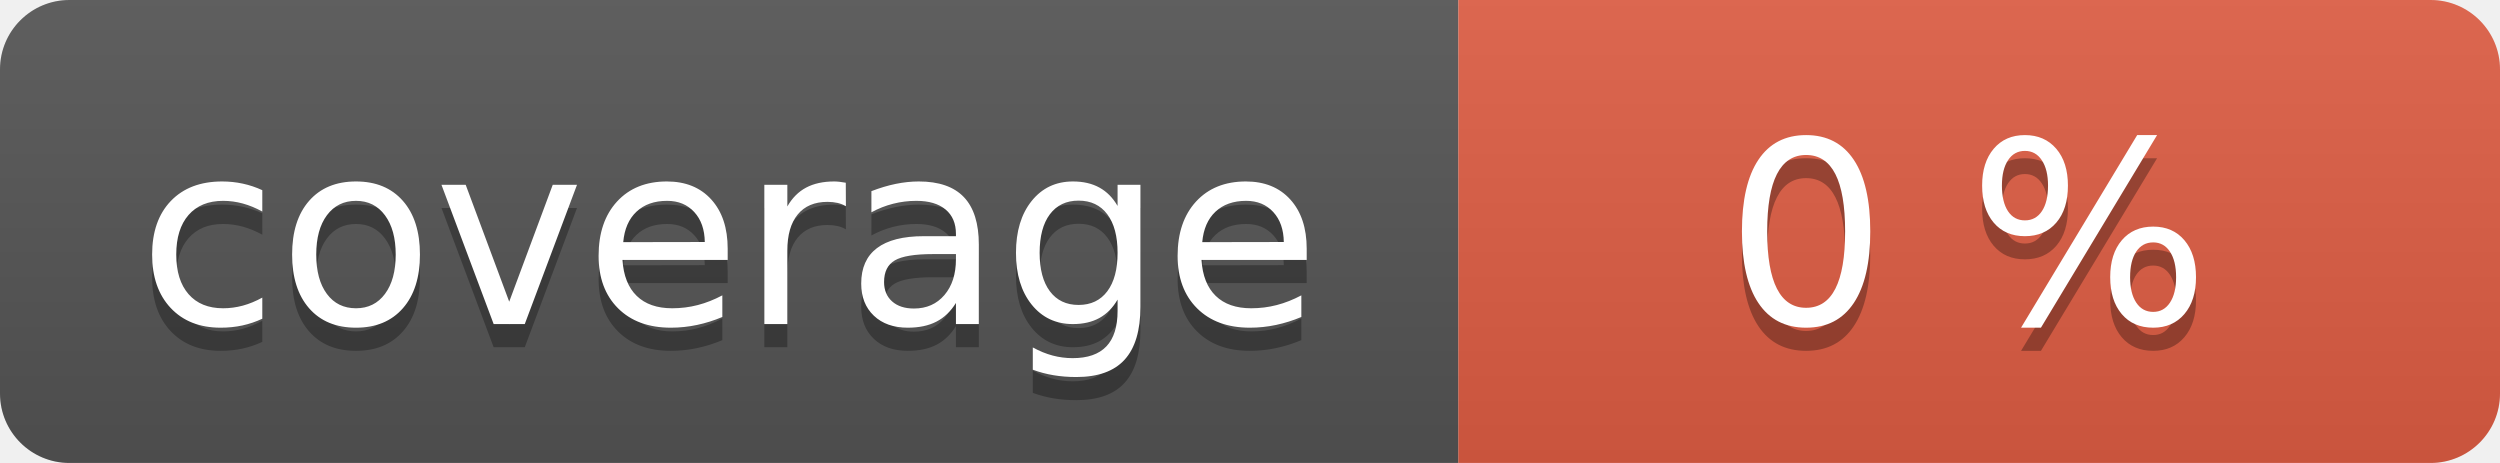
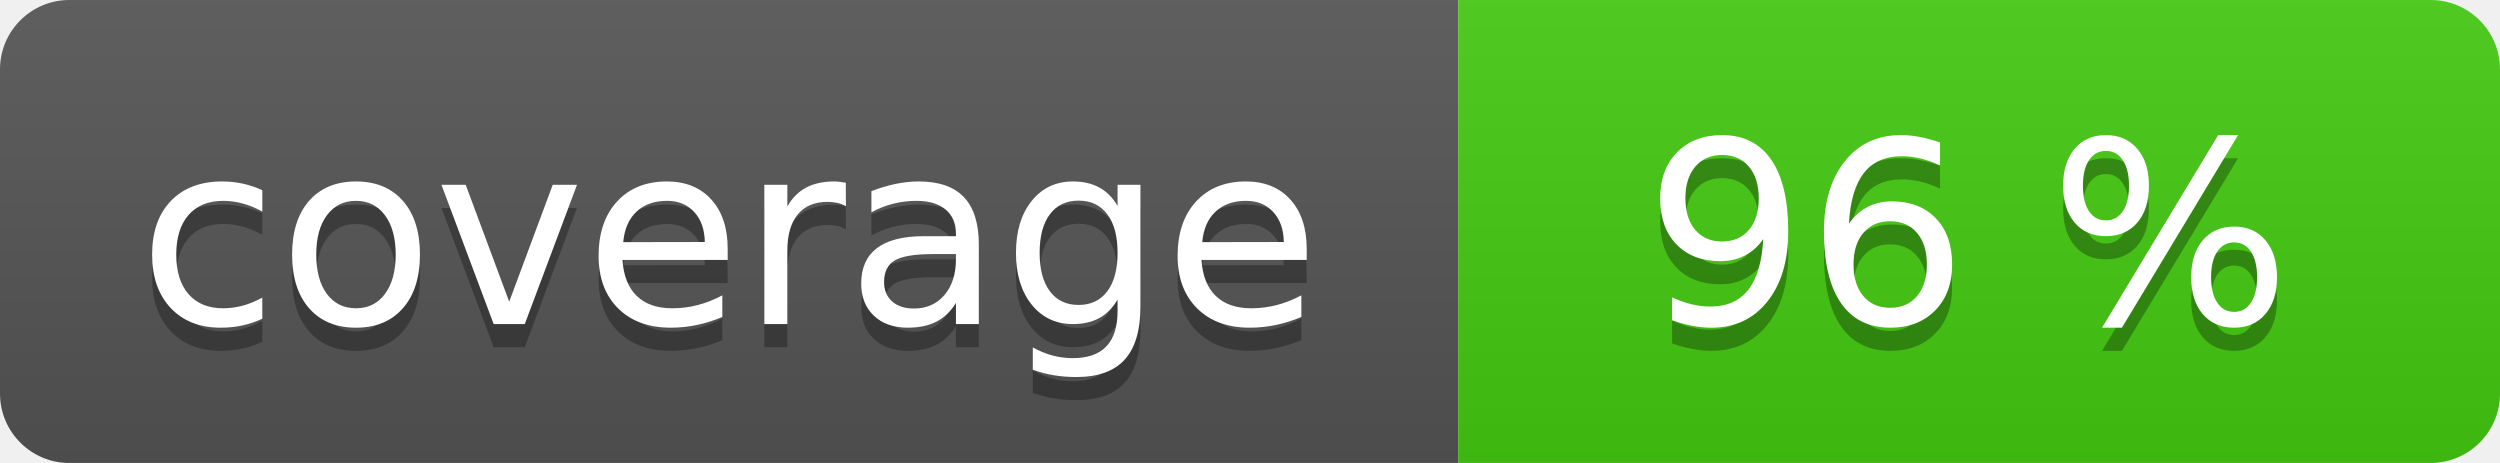
<svg xmlns="http://www.w3.org/2000/svg" width="108" height="20" role="img">
  <linearGradient id="s" x2="0" y2="100%">
    <stop offset="0" stop-color="#bbb" stop-opacity=".1" />
    <stop offset="1" stop-opacity=".1" />
  </linearGradient>
  <clipPath id="r">
    <rect width="108" height="20" rx="3" fill="#fff" />
  </clipPath>
  <g clip-path="url(#r)">
    <rect width="63" height="20" fill="#555" />
-     <rect x="63" width="45" height="20" fill="#e05d44" />
+     <rect x="63" width="45" height="20" fill="#4c1" />
    <rect width="108" height="20" fill="url(#s)" />
  </g>
  <g fill="#fff" text-anchor="middle" font-family="Verdana,Geneva,DejaVu Sans,sans-serif" text-rendering="geometricPrecision" font-size="110">
    <text aria-hidden="true" x="315" y="150" fill="#010101" fill-opacity=".3" transform="scale(.1)" textLength="530">coverage</text>
    <text x="315" y="140" transform="scale(.1)" fill="#fff" textLength="530">coverage</text>
-     <text aria-hidden="true" x="850" y="150" fill="#010101" fill-opacity=".3" transform="scale(.1)" textLength="350">0 %</text>
-     <text x="850" y="140" transform="scale(.1)" fill="#fff" textLength="350">0 %</text>
+     <text aria-hidden="true" x="850" y="150" fill="#010101" fill-opacity=".3" transform="scale(.1)" textLength="350">96 %</text>
+     <text x="850" y="140" transform="scale(.1)" fill="#fff" textLength="350">96 %</text>
  </g>
</svg>
